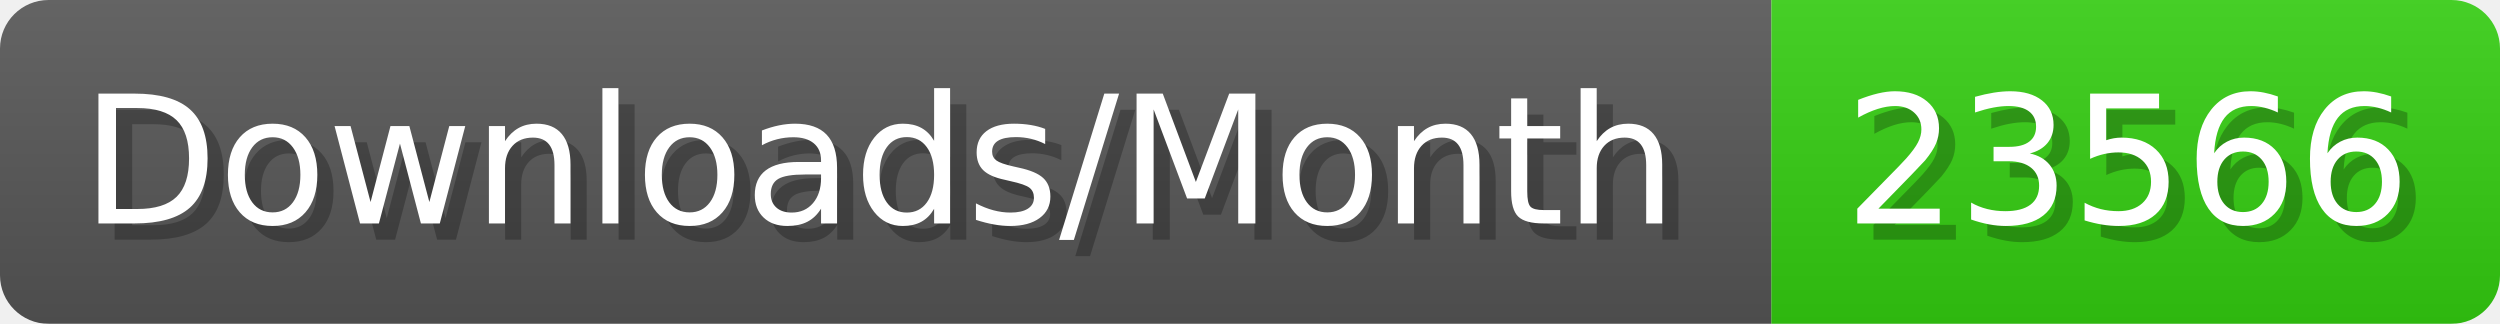
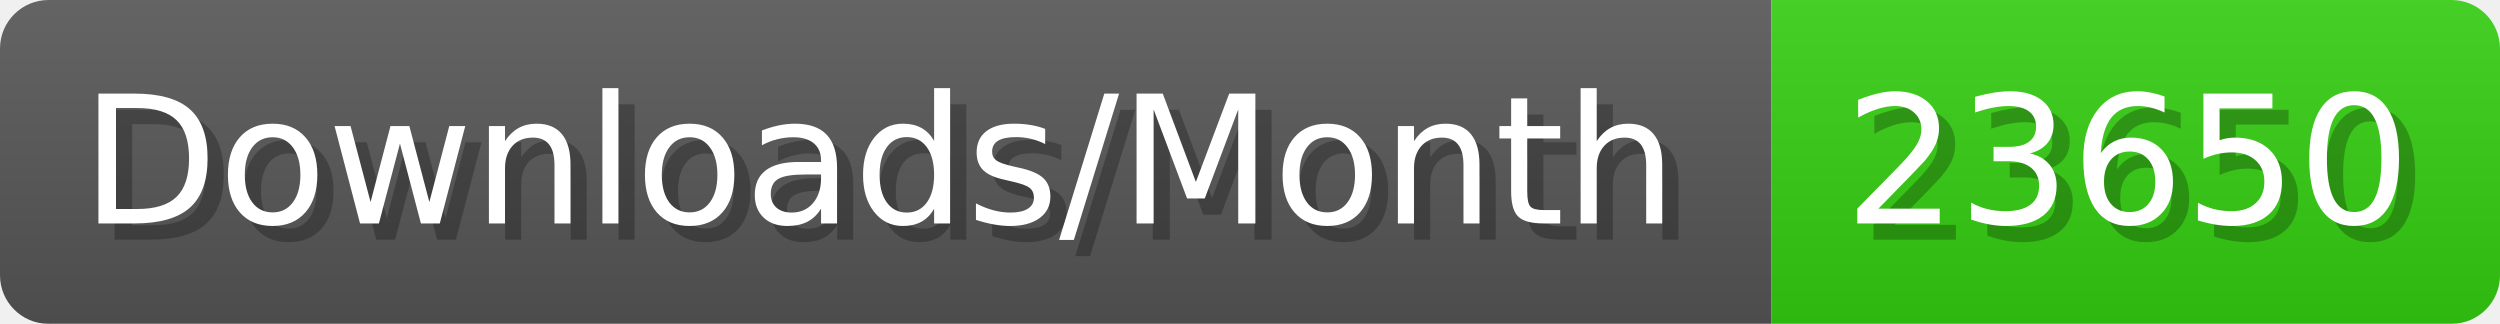
- <svg xmlns="http://www.w3.org/2000/svg" width="154.4" height="20" viewBox="0 0 1544 200" role="img" aria-label="Downloads/Month: 23566">
+ <svg xmlns="http://www.w3.org/2000/svg" width="154.4" height="20" viewBox="0 0 1544 200" role="img" aria-label="Downloads/Month: 23650">
  <linearGradient id="YlXUI" x2="0" y2="100%">
    <stop offset="0" stop-opacity=".1" stop-color="#EEE" />
    <stop offset="1" stop-opacity=".1" />
  </linearGradient>
  <mask id="JHhop">
    <rect width="1544" height="200" rx="30" fill="#FFF" />
  </mask>
  <g mask="url(#JHhop)">
    <rect width="1094" height="200" fill="#555" />
    <rect width="450" height="200" fill="#3C1" x="1094" />
    <rect width="1544" height="200" fill="url(#YlXUI)" />
  </g>
  <g aria-hidden="true" fill="#fff" text-anchor="start" font-family="Verdana,DejaVu Sans,sans-serif" font-size="110">
    <text x="60" y="148" textLength="994" fill="#000" opacity="0.25">Downloads/Month</text>
    <text x="50" y="138" textLength="994">Downloads/Month</text>
-     <text x="1149" y="148" textLength="350" fill="#000" opacity="0.25">23566</text>
-     <text x="1139" y="138" textLength="350">23566</text>
+     <text x="1149" y="148" textLength="350" fill="#000" opacity="0.25">23650</text>
+     <text x="1139" y="138" textLength="350">23650</text>
  </g>
</svg>
